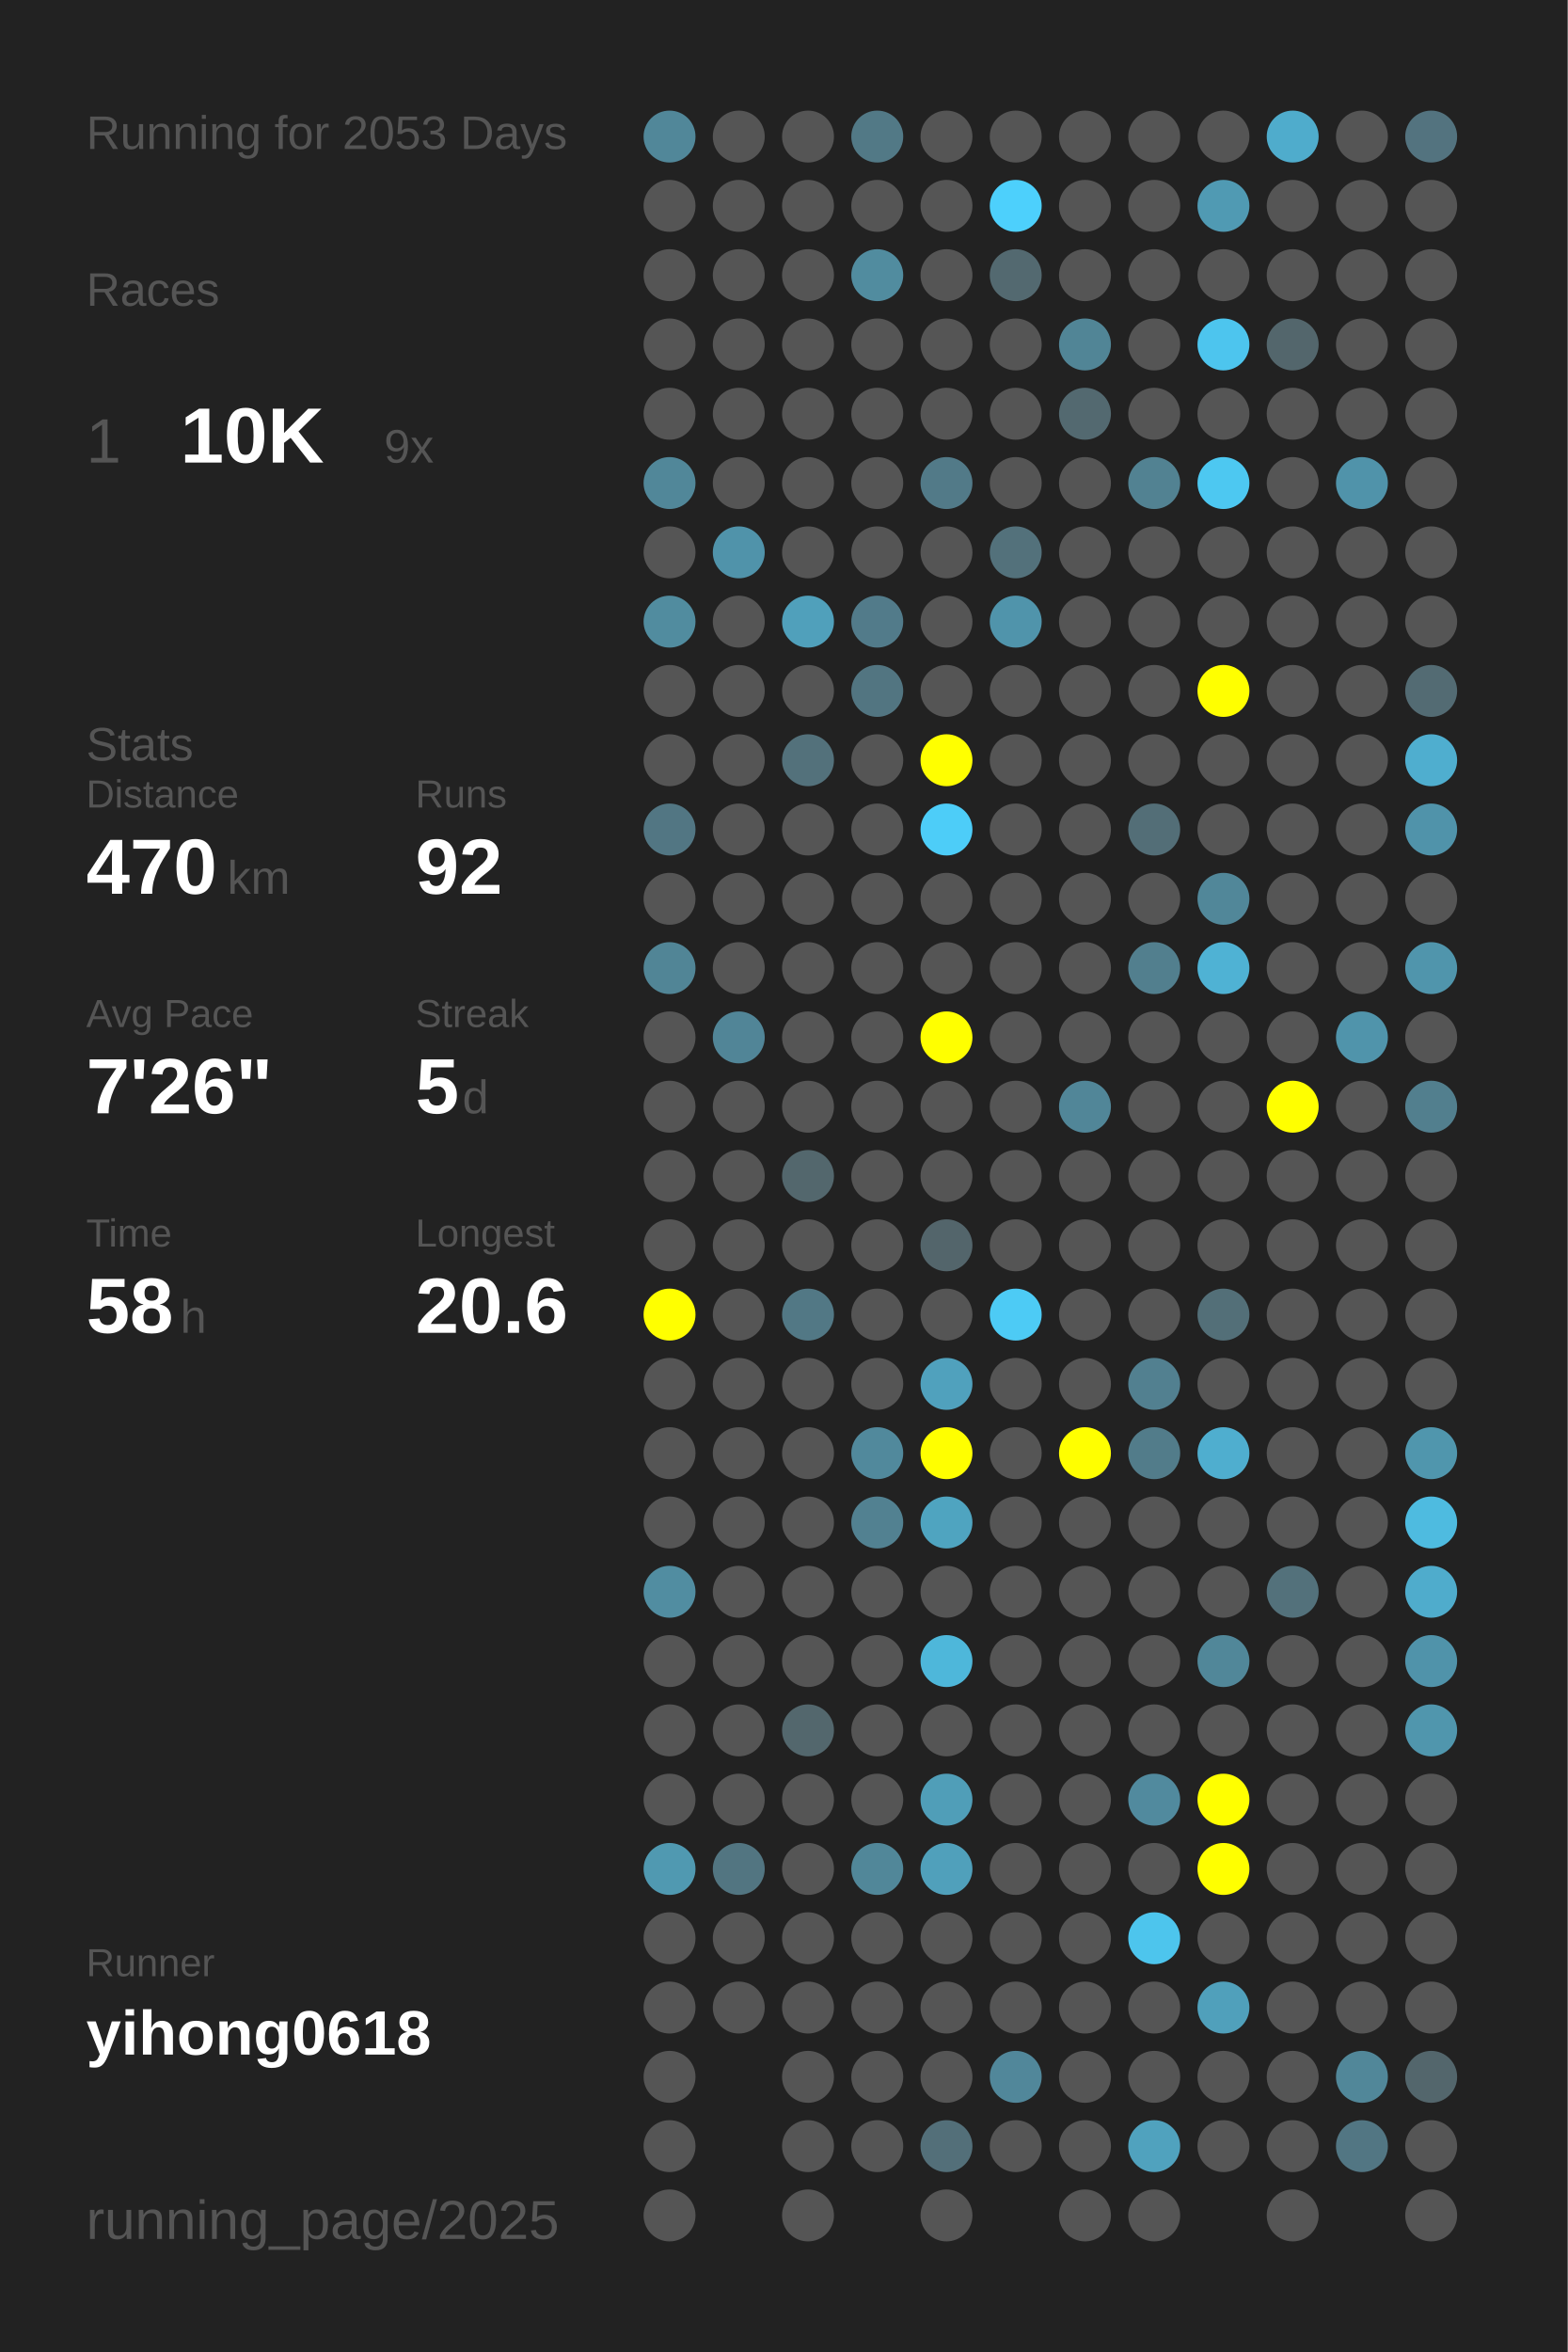
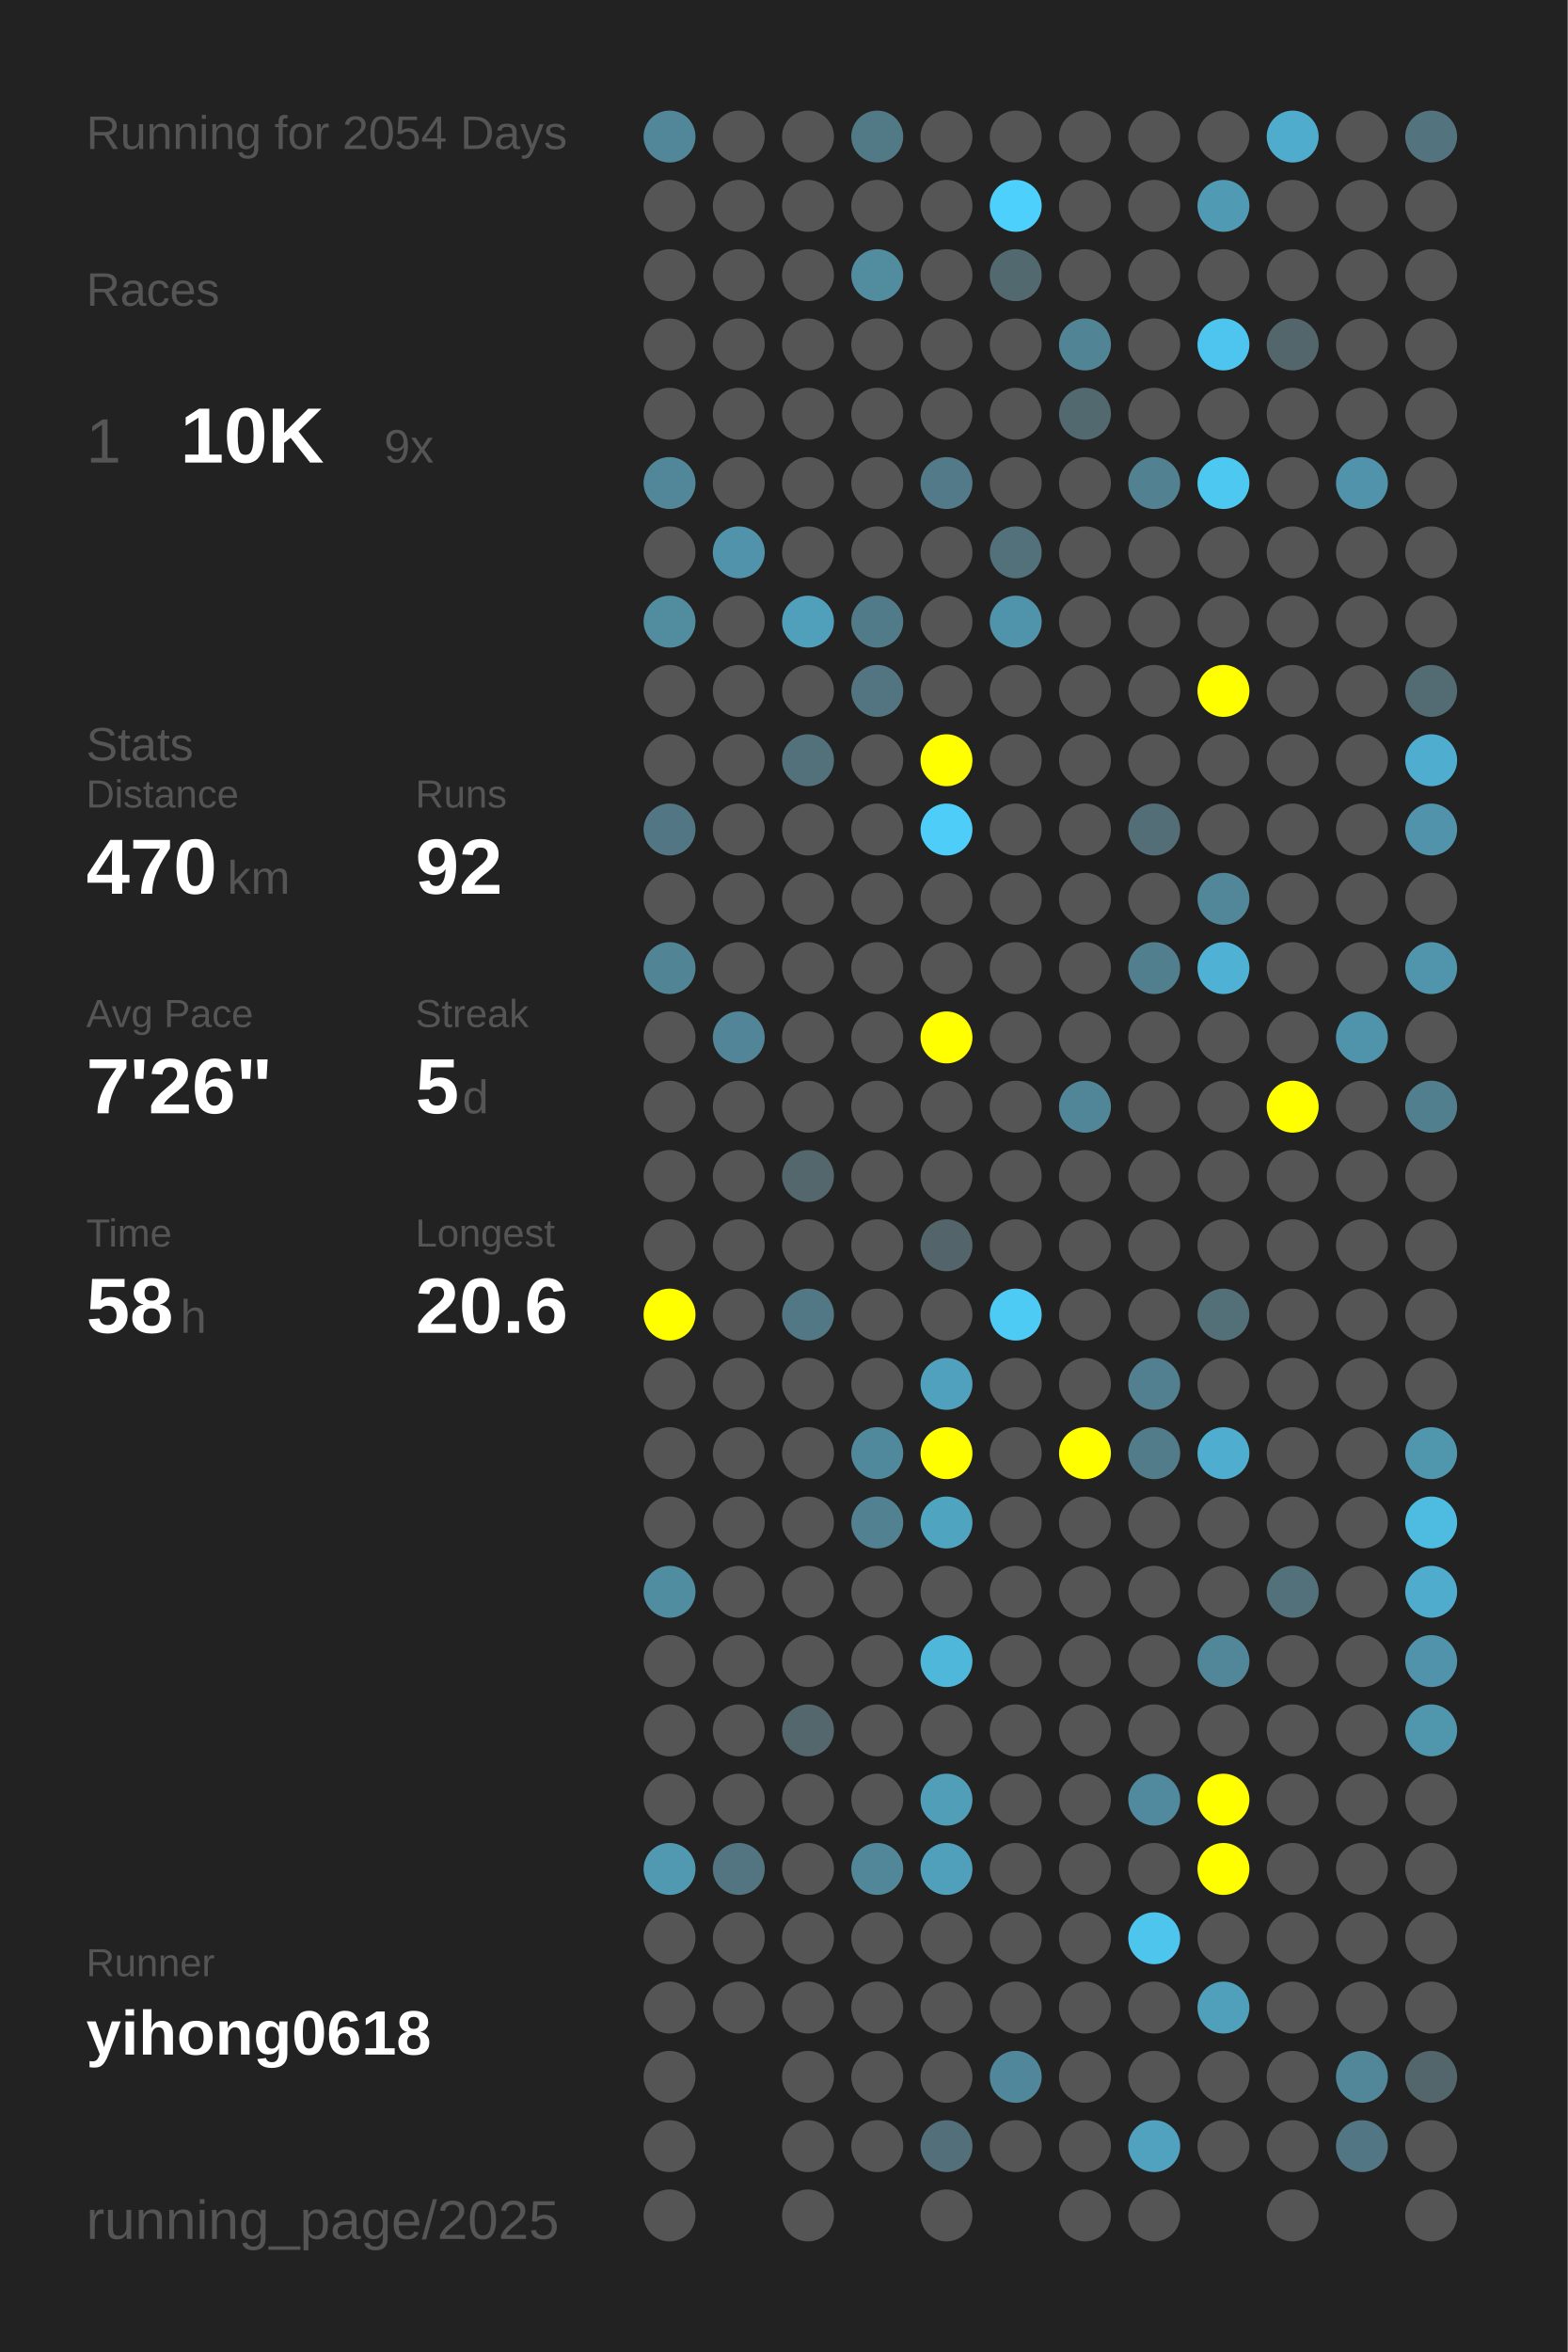
<svg xmlns="http://www.w3.org/2000/svg" baseProfile="full" height="300mm" version="1.1" viewBox="0,0,200,300" width="200mm">
  <defs />
  <rect fill="#222222" height="300" width="200" x="0" y="0" />
-   <text fill="#555555" style="font-size:6px; font-family:Arial;" x="11" y="19">Running for 2053 Days</text>
+   <text fill="#555555" style="font-size:6px; font-family:Arial;" x="11" y="19">Running for 2054 Days</text>
  <text fill="#555555" style="font-size:6px; font-family:Arial;" x="11" y="39">Races</text>
  <text fill="#555555" style="font-size:8px; font-family:Arial;" x="11" y="59">1</text>
  <text fill="#FFFFFF" style="font-size:10px; font-family:Arial; font-weight:bold;" x="23" y="59">10K</text>
  <text fill="#555555" style="font-size:6px; font-family:Arial;" x="49" y="59">9x</text>
  <text fill="#555555" style="font-size:6px; font-family:Arial;" x="11" y="97">Stats</text>
  <text fill="#555555" style="font-size:5px; font-family:Arial;" x="11" y="103">Distance</text>
  <text fill="#FFFFFF" style="font-size:10px; font-family:Arial; font-weight:bold;" x="11" y="114">470</text>
  <text fill="#555555" style="font-size:6px; font-family:Arial;" x="29" y="114">km</text>
  <text fill="#555555" style="font-size:5px; font-family:Arial;" x="53" y="103">Runs</text>
  <text fill="#FFFFFF" style="font-size:10px; font-family:Arial; font-weight:bold;" x="53" y="114">92</text>
  <text fill="#555555" style="font-size:5px; font-family:Arial;" x="11" y="131">Avg Pace</text>
  <text fill="#FFFFFF" style="font-size:10px; font-family:Arial; font-weight:bold;" x="11" y="142">7'26"</text>
  <text fill="#555555" style="font-size:5px; font-family:Arial;" x="53" y="131">Streak</text>
  <text fill="#FFFFFF" style="font-size:10px; font-family:Arial; font-weight:bold;" x="53" y="142">5</text>
  <text fill="#555555" style="font-size:6px; font-family:Arial;" x="59" y="142">d</text>
  <text fill="#555555" style="font-size:5px; font-family:Arial;" x="11" y="159">Time</text>
  <text fill="#FFFFFF" style="font-size:10px; font-family:Arial; font-weight:bold;" x="11" y="170">58</text>
  <text fill="#555555" style="font-size:6px; font-family:Arial;" x="23" y="170">h</text>
  <text fill="#555555" style="font-size:5px; font-family:Arial;" x="53" y="159">Longest</text>
  <text fill="#FFFFFF" style="font-size:10px; font-family:Arial; font-weight:bold;" x="53" y="170">20.6</text>
  <text fill="#555555" style="font-size:5px; font-family:Arial;" x="11" y="252.065">Runner</text>
  <text fill="#FFFFFF" style="font-size:8px; font-family:Arial; font-weight:bold;" x="11" y="262.065">yihong0618</text>
  <text fill="#555555" style="font-size:7px; font-family:Arial;" x="11" y="285.581">running_page/2025</text>
  <circle cx="85.417" cy="17.419" fill="#518799" r="3.312" />
  <circle cx="85.417" cy="26.258" fill="#555555" r="3.312" />
  <circle cx="85.417" cy="35.097" fill="#555555" r="3.312" />
  <circle cx="85.417" cy="43.935" fill="#555555" r="3.312" />
  <circle cx="85.417" cy="52.774" fill="#555555" r="3.312" />
  <circle cx="85.417" cy="61.613" fill="#518799" r="3.312" />
  <circle cx="85.417" cy="70.452" fill="#555555" r="3.312" />
  <circle cx="85.417" cy="79.29" fill="#518c9f" r="3.312" />
  <circle cx="85.417" cy="88.129" fill="#555555" r="3.312" />
  <circle cx="85.417" cy="96.968" fill="#555555" r="3.312" />
  <circle cx="85.417" cy="105.806" fill="#527683" r="3.312" />
  <circle cx="85.417" cy="114.645" fill="#555555" r="3.312" />
  <circle cx="85.417" cy="123.484" fill="#518596" r="3.312" />
  <circle cx="85.417" cy="132.323" fill="#555555" r="3.312" />
  <circle cx="85.417" cy="141.161" fill="#555555" r="3.312" />
  <circle cx="85.417" cy="150" fill="#555555" r="3.312" />
  <circle cx="85.417" cy="158.839" fill="#555555" r="3.312" />
  <circle cx="85.417" cy="167.677" fill="#FFFF00" r="3.312" />
  <circle cx="85.417" cy="176.516" fill="#555555" r="3.312" />
  <circle cx="85.417" cy="185.355" fill="#555555" r="3.312" />
  <circle cx="85.417" cy="194.194" fill="#555555" r="3.312" />
  <circle cx="85.417" cy="203.032" fill="#518da1" r="3.312" />
  <circle cx="85.417" cy="211.871" fill="#555555" r="3.312" />
  <circle cx="85.417" cy="220.71" fill="#555555" r="3.312" />
  <circle cx="85.417" cy="229.548" fill="#555555" r="3.312" />
  <circle cx="85.417" cy="238.387" fill="#5099b1" r="3.312" />
  <circle cx="85.417" cy="247.226" fill="#555555" r="3.312" />
  <circle cx="85.417" cy="256.065" fill="#555555" r="3.312" />
  <circle cx="85.417" cy="264.903" fill="#555555" r="3.312" />
  <circle cx="85.417" cy="273.742" fill="#555555" r="3.312" />
  <circle cx="85.417" cy="282.581" fill="#555555" r="3.312" />
  <circle cx="94.25" cy="17.419" fill="#555555" r="3.312" />
  <circle cx="94.25" cy="26.258" fill="#555555" r="3.312" />
  <circle cx="94.25" cy="35.097" fill="#555555" r="3.312" />
  <circle cx="94.25" cy="43.935" fill="#555555" r="3.312" />
  <circle cx="94.25" cy="52.774" fill="#555555" r="3.312" />
  <circle cx="94.25" cy="61.613" fill="#555555" r="3.312" />
  <circle cx="94.25" cy="70.452" fill="#5093aa" r="3.312" />
  <circle cx="94.25" cy="79.29" fill="#555555" r="3.312" />
  <circle cx="94.25" cy="88.129" fill="#555555" r="3.312" />
  <circle cx="94.25" cy="96.968" fill="#555555" r="3.312" />
  <circle cx="94.25" cy="105.806" fill="#555555" r="3.312" />
  <circle cx="94.25" cy="114.645" fill="#555555" r="3.312" />
  <circle cx="94.25" cy="123.484" fill="#555555" r="3.312" />
  <circle cx="94.25" cy="132.323" fill="#518597" r="3.312" />
  <circle cx="94.25" cy="141.161" fill="#555555" r="3.312" />
  <circle cx="94.25" cy="150" fill="#555555" r="3.312" />
  <circle cx="94.25" cy="158.839" fill="#555555" r="3.312" />
  <circle cx="94.25" cy="167.677" fill="#555555" r="3.312" />
  <circle cx="94.25" cy="176.516" fill="#555555" r="3.312" />
  <circle cx="94.25" cy="185.355" fill="#555555" r="3.312" />
  <circle cx="94.25" cy="194.194" fill="#555555" r="3.312" />
  <circle cx="94.25" cy="203.032" fill="#555555" r="3.312" />
  <circle cx="94.25" cy="211.871" fill="#555555" r="3.312" />
  <circle cx="94.25" cy="220.71" fill="#555555" r="3.312" />
  <circle cx="94.25" cy="229.548" fill="#555555" r="3.312" />
  <circle cx="94.25" cy="238.387" fill="#527581" r="3.312" />
  <circle cx="94.25" cy="247.226" fill="#555555" r="3.312" />
  <circle cx="94.25" cy="256.065" fill="#555555" r="3.312" />
  <circle cx="103.083" cy="17.419" fill="#555555" r="3.312" />
  <circle cx="103.083" cy="26.258" fill="#555555" r="3.312" />
  <circle cx="103.083" cy="35.097" fill="#555555" r="3.312" />
  <circle cx="103.083" cy="43.935" fill="#555555" r="3.312" />
  <circle cx="103.083" cy="52.774" fill="#555555" r="3.312" />
  <circle cx="103.083" cy="61.613" fill="#555555" r="3.312" />
  <circle cx="103.083" cy="70.452" fill="#555555" r="3.312" />
  <circle cx="103.083" cy="79.29" fill="#50a0bb" r="3.312" />
  <circle cx="103.083" cy="88.129" fill="#555555" r="3.312" />
  <circle cx="103.083" cy="96.968" fill="#53717b" r="3.312" />
  <circle cx="103.083" cy="105.806" fill="#555555" r="3.312" />
  <circle cx="103.083" cy="114.645" fill="#555555" r="3.312" />
  <circle cx="103.083" cy="123.484" fill="#555555" r="3.312" />
  <circle cx="103.083" cy="132.323" fill="#555555" r="3.312" />
  <circle cx="103.083" cy="141.161" fill="#555555" r="3.312" />
  <circle cx="103.083" cy="150" fill="#53676d" r="3.312" />
  <circle cx="103.083" cy="158.839" fill="#555555" r="3.312" />
  <circle cx="103.083" cy="167.677" fill="#527885" r="3.312" />
  <circle cx="103.083" cy="176.516" fill="#555555" r="3.312" />
  <circle cx="103.083" cy="185.355" fill="#555555" r="3.312" />
  <circle cx="103.083" cy="194.194" fill="#555555" r="3.312" />
  <circle cx="103.083" cy="203.032" fill="#555555" r="3.312" />
  <circle cx="103.083" cy="211.871" fill="#555555" r="3.312" />
  <circle cx="103.083" cy="220.71" fill="#53676d" r="3.312" />
  <circle cx="103.083" cy="229.548" fill="#555555" r="3.312" />
  <circle cx="103.083" cy="238.387" fill="#555555" r="3.312" />
  <circle cx="103.083" cy="247.226" fill="#555555" r="3.312" />
  <circle cx="103.083" cy="256.065" fill="#555555" r="3.312" />
  <circle cx="103.083" cy="264.903" fill="#555555" r="3.312" />
  <circle cx="103.083" cy="273.742" fill="#555555" r="3.312" />
  <circle cx="103.083" cy="282.581" fill="#555555" r="3.312" />
  <circle cx="111.917" cy="17.419" fill="#527986" r="3.312" />
  <circle cx="111.917" cy="26.258" fill="#555555" r="3.312" />
  <circle cx="111.917" cy="35.097" fill="#518c9f" r="3.312" />
  <circle cx="111.917" cy="43.935" fill="#555555" r="3.312" />
  <circle cx="111.917" cy="52.774" fill="#555555" r="3.312" />
  <circle cx="111.917" cy="61.613" fill="#555555" r="3.312" />
  <circle cx="111.917" cy="70.452" fill="#555555" r="3.312" />
  <circle cx="111.917" cy="79.29" fill="#527b8a" r="3.312" />
  <circle cx="111.917" cy="88.129" fill="#527581" r="3.312" />
  <circle cx="111.917" cy="96.968" fill="#555555" r="3.312" />
  <circle cx="111.917" cy="105.806" fill="#555555" r="3.312" />
  <circle cx="111.917" cy="114.645" fill="#555555" r="3.312" />
  <circle cx="111.917" cy="123.484" fill="#555555" r="3.312" />
  <circle cx="111.917" cy="132.323" fill="#555555" r="3.312" />
  <circle cx="111.917" cy="141.161" fill="#555555" r="3.312" />
  <circle cx="111.917" cy="150" fill="#555555" r="3.312" />
  <circle cx="111.917" cy="158.839" fill="#555555" r="3.312" />
  <circle cx="111.917" cy="167.677" fill="#555555" r="3.312" />
  <circle cx="111.917" cy="176.516" fill="#555555" r="3.312" />
  <circle cx="111.917" cy="185.355" fill="#51899c" r="3.312" />
  <circle cx="111.917" cy="194.194" fill="#528191" r="3.312" />
  <circle cx="111.917" cy="203.032" fill="#555555" r="3.312" />
  <circle cx="111.917" cy="211.871" fill="#555555" r="3.312" />
  <circle cx="111.917" cy="220.71" fill="#555555" r="3.312" />
  <circle cx="111.917" cy="229.548" fill="#555555" r="3.312" />
  <circle cx="111.917" cy="238.387" fill="#518799" r="3.312" />
  <circle cx="111.917" cy="247.226" fill="#555555" r="3.312" />
  <circle cx="111.917" cy="256.065" fill="#555555" r="3.312" />
  <circle cx="111.917" cy="264.903" fill="#555555" r="3.312" />
  <circle cx="111.917" cy="273.742" fill="#555555" r="3.312" />
  <circle cx="120.75" cy="17.419" fill="#555555" r="3.312" />
  <circle cx="120.75" cy="26.258" fill="#555555" r="3.312" />
  <circle cx="120.75" cy="35.097" fill="#555555" r="3.312" />
  <circle cx="120.75" cy="43.935" fill="#555555" r="3.312" />
  <circle cx="120.75" cy="52.774" fill="#555555" r="3.312" />
  <circle cx="120.75" cy="61.613" fill="#527a88" r="3.312" />
  <circle cx="120.75" cy="70.452" fill="#555555" r="3.312" />
  <circle cx="120.75" cy="79.29" fill="#555555" r="3.312" />
  <circle cx="120.75" cy="88.129" fill="#555555" r="3.312" />
  <circle cx="120.75" cy="96.968" fill="#FFFF00" r="3.312" />
  <circle cx="120.75" cy="105.806" fill="#4dcdf8" r="3.312" />
  <circle cx="120.75" cy="114.645" fill="#555555" r="3.312" />
  <circle cx="120.75" cy="123.484" fill="#555555" r="3.312" />
  <circle cx="120.75" cy="132.323" fill="#FFFF00" r="3.312" />
  <circle cx="120.75" cy="141.161" fill="#555555" r="3.312" />
  <circle cx="120.75" cy="150" fill="#555555" r="3.312" />
  <circle cx="120.75" cy="158.839" fill="#53656b" r="3.312" />
  <circle cx="120.75" cy="167.677" fill="#555555" r="3.312" />
  <circle cx="120.75" cy="176.516" fill="#50a1bd" r="3.312" />
  <circle cx="120.75" cy="185.355" fill="#FFFF00" r="3.312" />
  <circle cx="120.75" cy="194.194" fill="#4fa4c0" r="3.312" />
  <circle cx="120.75" cy="203.032" fill="#555555" r="3.312" />
  <circle cx="120.75" cy="211.871" fill="#4eb7da" r="3.312" />
  <circle cx="120.75" cy="220.71" fill="#555555" r="3.312" />
  <circle cx="120.75" cy="229.548" fill="#509eb8" r="3.312" />
  <circle cx="120.75" cy="238.387" fill="#50a0bb" r="3.312" />
  <circle cx="120.75" cy="247.226" fill="#555555" r="3.312" />
  <circle cx="120.75" cy="256.065" fill="#555555" r="3.312" />
  <circle cx="120.75" cy="264.903" fill="#555555" r="3.312" />
  <circle cx="120.75" cy="273.742" fill="#536f79" r="3.312" />
  <circle cx="120.75" cy="282.581" fill="#555555" r="3.312" />
  <circle cx="129.583" cy="17.419" fill="#555555" r="3.312" />
  <circle cx="129.583" cy="26.258" fill="#4dd0fc" r="3.312" />
  <circle cx="129.583" cy="35.097" fill="#536970" r="3.312" />
  <circle cx="129.583" cy="43.935" fill="#555555" r="3.312" />
  <circle cx="129.583" cy="52.774" fill="#555555" r="3.312" />
  <circle cx="129.583" cy="61.613" fill="#555555" r="3.312" />
  <circle cx="129.583" cy="70.452" fill="#53717b" r="3.312" />
  <circle cx="129.583" cy="79.29" fill="#5094ab" r="3.312" />
  <circle cx="129.583" cy="88.129" fill="#555555" r="3.312" />
  <circle cx="129.583" cy="96.968" fill="#555555" r="3.312" />
  <circle cx="129.583" cy="105.806" fill="#555555" r="3.312" />
  <circle cx="129.583" cy="114.645" fill="#555555" r="3.312" />
  <circle cx="129.583" cy="123.484" fill="#555555" r="3.312" />
  <circle cx="129.583" cy="132.323" fill="#555555" r="3.312" />
  <circle cx="129.583" cy="141.161" fill="#555555" r="3.312" />
  <circle cx="129.583" cy="150" fill="#555555" r="3.312" />
  <circle cx="129.583" cy="158.839" fill="#555555" r="3.312" />
  <circle cx="129.583" cy="167.677" fill="#4dcbf5" r="3.312" />
  <circle cx="129.583" cy="176.516" fill="#555555" r="3.312" />
  <circle cx="129.583" cy="185.355" fill="#555555" r="3.312" />
  <circle cx="129.583" cy="194.194" fill="#555555" r="3.312" />
  <circle cx="129.583" cy="203.032" fill="#555555" r="3.312" />
  <circle cx="129.583" cy="211.871" fill="#555555" r="3.312" />
  <circle cx="129.583" cy="220.71" fill="#555555" r="3.312" />
  <circle cx="129.583" cy="229.548" fill="#555555" r="3.312" />
  <circle cx="129.583" cy="238.387" fill="#555555" r="3.312" />
  <circle cx="129.583" cy="247.226" fill="#555555" r="3.312" />
  <circle cx="129.583" cy="256.065" fill="#555555" r="3.312" />
  <circle cx="129.583" cy="264.903" fill="#51879a" r="3.312" />
  <circle cx="129.583" cy="273.742" fill="#555555" r="3.312" />
  <circle cx="138.417" cy="17.419" fill="#555555" r="3.312" />
  <circle cx="138.417" cy="26.258" fill="#555555" r="3.312" />
  <circle cx="138.417" cy="35.097" fill="#555555" r="3.312" />
  <circle cx="138.417" cy="43.935" fill="#518596" r="3.312" />
  <circle cx="138.417" cy="52.774" fill="#536970" r="3.312" />
  <circle cx="138.417" cy="61.613" fill="#555555" r="3.312" />
  <circle cx="138.417" cy="70.452" fill="#555555" r="3.312" />
  <circle cx="138.417" cy="79.29" fill="#555555" r="3.312" />
  <circle cx="138.417" cy="88.129" fill="#555555" r="3.312" />
  <circle cx="138.417" cy="96.968" fill="#555555" r="3.312" />
  <circle cx="138.417" cy="105.806" fill="#555555" r="3.312" />
  <circle cx="138.417" cy="114.645" fill="#555555" r="3.312" />
  <circle cx="138.417" cy="123.484" fill="#555555" r="3.312" />
  <circle cx="138.417" cy="132.323" fill="#555555" r="3.312" />
  <circle cx="138.417" cy="141.161" fill="#518698" r="3.312" />
  <circle cx="138.417" cy="150" fill="#555555" r="3.312" />
  <circle cx="138.417" cy="158.839" fill="#555555" r="3.312" />
  <circle cx="138.417" cy="167.677" fill="#555555" r="3.312" />
  <circle cx="138.417" cy="176.516" fill="#555555" r="3.312" />
  <circle cx="138.417" cy="185.355" fill="#FFFF00" r="3.312" />
  <circle cx="138.417" cy="194.194" fill="#555555" r="3.312" />
  <circle cx="138.417" cy="203.032" fill="#555555" r="3.312" />
  <circle cx="138.417" cy="211.871" fill="#555555" r="3.312" />
  <circle cx="138.417" cy="220.71" fill="#555555" r="3.312" />
  <circle cx="138.417" cy="229.548" fill="#555555" r="3.312" />
  <circle cx="138.417" cy="238.387" fill="#555555" r="3.312" />
  <circle cx="138.417" cy="247.226" fill="#555555" r="3.312" />
  <circle cx="138.417" cy="256.065" fill="#555555" r="3.312" />
  <circle cx="138.417" cy="264.903" fill="#555555" r="3.312" />
  <circle cx="138.417" cy="273.742" fill="#555555" r="3.312" />
  <circle cx="138.417" cy="282.581" fill="#555555" r="3.312" />
  <circle cx="147.25" cy="17.419" fill="#555555" r="3.312" />
  <circle cx="147.25" cy="26.258" fill="#555555" r="3.312" />
  <circle cx="147.25" cy="35.097" fill="#555555" r="3.312" />
  <circle cx="147.25" cy="43.935" fill="#555555" r="3.312" />
  <circle cx="147.25" cy="52.774" fill="#555555" r="3.312" />
  <circle cx="147.25" cy="61.613" fill="#528292" r="3.312" />
  <circle cx="147.25" cy="70.452" fill="#555555" r="3.312" />
  <circle cx="147.25" cy="79.29" fill="#555555" r="3.312" />
  <circle cx="147.25" cy="88.129" fill="#555555" r="3.312" />
  <circle cx="147.25" cy="96.968" fill="#555555" r="3.312" />
  <circle cx="147.25" cy="105.806" fill="#536e77" r="3.312" />
  <circle cx="147.25" cy="114.645" fill="#555555" r="3.312" />
  <circle cx="147.25" cy="123.484" fill="#527f8e" r="3.312" />
  <circle cx="147.25" cy="132.323" fill="#555555" r="3.312" />
  <circle cx="147.25" cy="141.161" fill="#555555" r="3.312" />
  <circle cx="147.25" cy="150" fill="#555555" r="3.312" />
  <circle cx="147.25" cy="158.839" fill="#555555" r="3.312" />
  <circle cx="147.25" cy="167.677" fill="#555555" r="3.312" />
  <circle cx="147.25" cy="176.516" fill="#528090" r="3.312" />
  <circle cx="147.25" cy="185.355" fill="#527c8a" r="3.312" />
  <circle cx="147.25" cy="194.194" fill="#555555" r="3.312" />
  <circle cx="147.25" cy="203.032" fill="#555555" r="3.312" />
  <circle cx="147.25" cy="211.871" fill="#555555" r="3.312" />
  <circle cx="147.25" cy="220.71" fill="#555555" r="3.312" />
  <circle cx="147.25" cy="229.548" fill="#518a9e" r="3.312" />
  <circle cx="147.25" cy="238.387" fill="#555555" r="3.312" />
  <circle cx="147.25" cy="247.226" fill="#4dc5ed" r="3.312" />
  <circle cx="147.25" cy="256.065" fill="#555555" r="3.312" />
  <circle cx="147.25" cy="264.903" fill="#555555" r="3.312" />
  <circle cx="147.25" cy="273.742" fill="#50a2be" r="3.312" />
  <circle cx="147.25" cy="282.581" fill="#555555" r="3.312" />
  <circle cx="156.083" cy="17.419" fill="#555555" r="3.312" />
  <circle cx="156.083" cy="26.258" fill="#509ab3" r="3.312" />
  <circle cx="156.083" cy="35.097" fill="#555555" r="3.312" />
  <circle cx="156.083" cy="43.935" fill="#4dc5ee" r="3.312" />
  <circle cx="156.083" cy="52.774" fill="#555555" r="3.312" />
  <circle cx="156.083" cy="61.613" fill="#4dc8f1" r="3.312" />
  <circle cx="156.083" cy="70.452" fill="#555555" r="3.312" />
  <circle cx="156.083" cy="79.29" fill="#555555" r="3.312" />
  <circle cx="156.083" cy="88.129" fill="#FFFF00" r="3.312" />
  <circle cx="156.083" cy="96.968" fill="#555555" r="3.312" />
  <circle cx="156.083" cy="105.806" fill="#555555" r="3.312" />
  <circle cx="156.083" cy="114.645" fill="#518799" r="3.312" />
  <circle cx="156.083" cy="123.484" fill="#4fb2d4" r="3.312" />
  <circle cx="156.083" cy="132.323" fill="#555555" r="3.312" />
  <circle cx="156.083" cy="141.161" fill="#555555" r="3.312" />
  <circle cx="156.083" cy="150" fill="#555555" r="3.312" />
  <circle cx="156.083" cy="158.839" fill="#555555" r="3.312" />
  <circle cx="156.083" cy="167.677" fill="#536f78" r="3.312" />
  <circle cx="156.083" cy="176.516" fill="#555555" r="3.312" />
  <circle cx="156.083" cy="185.355" fill="#4faecf" r="3.312" />
  <circle cx="156.083" cy="194.194" fill="#555555" r="3.312" />
  <circle cx="156.083" cy="203.032" fill="#555555" r="3.312" />
  <circle cx="156.083" cy="211.871" fill="#518799" r="3.312" />
  <circle cx="156.083" cy="220.71" fill="#555555" r="3.312" />
  <circle cx="156.083" cy="229.548" fill="#FFFF00" r="3.312" />
  <circle cx="156.083" cy="238.387" fill="#FFFF00" r="3.312" />
  <circle cx="156.083" cy="247.226" fill="#555555" r="3.312" />
  <circle cx="156.083" cy="256.065" fill="#50a0bb" r="3.312" />
  <circle cx="156.083" cy="264.903" fill="#555555" r="3.312" />
  <circle cx="156.083" cy="273.742" fill="#555555" r="3.312" />
  <circle cx="164.917" cy="17.419" fill="#4faccc" r="3.312" />
  <circle cx="164.917" cy="26.258" fill="#555555" r="3.312" />
  <circle cx="164.917" cy="35.097" fill="#555555" r="3.312" />
  <circle cx="164.917" cy="43.935" fill="#53666c" r="3.312" />
  <circle cx="164.917" cy="52.774" fill="#555555" r="3.312" />
  <circle cx="164.917" cy="61.613" fill="#555555" r="3.312" />
  <circle cx="164.917" cy="70.452" fill="#555555" r="3.312" />
  <circle cx="164.917" cy="79.29" fill="#555555" r="3.312" />
  <circle cx="164.917" cy="88.129" fill="#555555" r="3.312" />
  <circle cx="164.917" cy="96.968" fill="#555555" r="3.312" />
  <circle cx="164.917" cy="105.806" fill="#555555" r="3.312" />
  <circle cx="164.917" cy="114.645" fill="#555555" r="3.312" />
  <circle cx="164.917" cy="123.484" fill="#555555" r="3.312" />
  <circle cx="164.917" cy="132.323" fill="#555555" r="3.312" />
  <circle cx="164.917" cy="141.161" fill="#FFFF00" r="3.312" />
  <circle cx="164.917" cy="150" fill="#555555" r="3.312" />
  <circle cx="164.917" cy="158.839" fill="#555555" r="3.312" />
  <circle cx="164.917" cy="167.677" fill="#555555" r="3.312" />
  <circle cx="164.917" cy="176.516" fill="#555555" r="3.312" />
  <circle cx="164.917" cy="185.355" fill="#555555" r="3.312" />
  <circle cx="164.917" cy="194.194" fill="#555555" r="3.312" />
  <circle cx="164.917" cy="203.032" fill="#53717b" r="3.312" />
  <circle cx="164.917" cy="211.871" fill="#555555" r="3.312" />
  <circle cx="164.917" cy="220.71" fill="#555555" r="3.312" />
  <circle cx="164.917" cy="229.548" fill="#555555" r="3.312" />
  <circle cx="164.917" cy="238.387" fill="#555555" r="3.312" />
  <circle cx="164.917" cy="247.226" fill="#555555" r="3.312" />
  <circle cx="164.917" cy="256.065" fill="#555555" r="3.312" />
  <circle cx="164.917" cy="264.903" fill="#555555" r="3.312" />
  <circle cx="164.917" cy="273.742" fill="#555555" r="3.312" />
  <circle cx="164.917" cy="282.581" fill="#555555" r="3.312" />
  <circle cx="173.75" cy="17.419" fill="#555555" r="3.312" />
  <circle cx="173.75" cy="26.258" fill="#555555" r="3.312" />
  <circle cx="173.75" cy="35.097" fill="#555555" r="3.312" />
  <circle cx="173.75" cy="43.935" fill="#555555" r="3.312" />
  <circle cx="173.75" cy="52.774" fill="#555555" r="3.312" />
  <circle cx="173.75" cy="61.613" fill="#5093aa" r="3.312" />
  <circle cx="173.75" cy="70.452" fill="#555555" r="3.312" />
  <circle cx="173.75" cy="79.29" fill="#555555" r="3.312" />
  <circle cx="173.75" cy="88.129" fill="#555555" r="3.312" />
  <circle cx="173.75" cy="96.968" fill="#555555" r="3.312" />
  <circle cx="173.75" cy="105.806" fill="#555555" r="3.312" />
  <circle cx="173.75" cy="114.645" fill="#555555" r="3.312" />
  <circle cx="173.75" cy="123.484" fill="#555555" r="3.312" />
  <circle cx="173.75" cy="132.323" fill="#5094ab" r="3.312" />
  <circle cx="173.75" cy="141.161" fill="#555555" r="3.312" />
  <circle cx="173.75" cy="150" fill="#555555" r="3.312" />
  <circle cx="173.75" cy="158.839" fill="#555555" r="3.312" />
  <circle cx="173.75" cy="167.677" fill="#555555" r="3.312" />
  <circle cx="173.75" cy="176.516" fill="#555555" r="3.312" />
  <circle cx="173.75" cy="185.355" fill="#555555" r="3.312" />
  <circle cx="173.75" cy="194.194" fill="#555555" r="3.312" />
  <circle cx="173.75" cy="203.032" fill="#555555" r="3.312" />
  <circle cx="173.75" cy="211.871" fill="#555555" r="3.312" />
  <circle cx="173.75" cy="220.71" fill="#555555" r="3.312" />
  <circle cx="173.75" cy="229.548" fill="#555555" r="3.312" />
  <circle cx="173.75" cy="238.387" fill="#555555" r="3.312" />
  <circle cx="173.75" cy="247.226" fill="#555555" r="3.312" />
  <circle cx="173.75" cy="256.065" fill="#555555" r="3.312" />
  <circle cx="173.75" cy="264.903" fill="#518799" r="3.312" />
  <circle cx="173.75" cy="273.742" fill="#527683" r="3.312" />
  <circle cx="182.583" cy="17.419" fill="#53737f" r="3.312" />
  <circle cx="182.583" cy="26.258" fill="#555555" r="3.312" />
  <circle cx="182.583" cy="35.097" fill="#555555" r="3.312" />
  <circle cx="182.583" cy="43.935" fill="#555555" r="3.312" />
  <circle cx="182.583" cy="52.774" fill="#555555" r="3.312" />
  <circle cx="182.583" cy="61.613" fill="#555555" r="3.312" />
  <circle cx="182.583" cy="70.452" fill="#555555" r="3.312" />
  <circle cx="182.583" cy="79.29" fill="#555555" r="3.312" />
  <circle cx="182.583" cy="88.129" fill="#536b73" r="3.312" />
  <circle cx="182.583" cy="96.968" fill="#4faecf" r="3.312" />
  <circle cx="182.583" cy="105.806" fill="#5093aa" r="3.312" />
  <circle cx="182.583" cy="114.645" fill="#555555" r="3.312" />
  <circle cx="182.583" cy="123.484" fill="#5095ac" r="3.312" />
  <circle cx="182.583" cy="132.323" fill="#555555" r="3.312" />
  <circle cx="182.583" cy="141.161" fill="#527f8e" r="3.312" />
  <circle cx="182.583" cy="150" fill="#555555" r="3.312" />
  <circle cx="182.583" cy="158.839" fill="#555555" r="3.312" />
  <circle cx="182.583" cy="167.677" fill="#555555" r="3.312" />
  <circle cx="182.583" cy="176.516" fill="#555555" r="3.312" />
  <circle cx="182.583" cy="185.355" fill="#5096ad" r="3.312" />
  <circle cx="182.583" cy="194.194" fill="#4ebbe0" r="3.312" />
  <circle cx="182.583" cy="203.032" fill="#4faccc" r="3.312" />
  <circle cx="182.583" cy="211.871" fill="#5093aa" r="3.312" />
  <circle cx="182.583" cy="220.71" fill="#5096ad" r="3.312" />
  <circle cx="182.583" cy="229.548" fill="#555555" r="3.312" />
  <circle cx="182.583" cy="238.387" fill="#555555" r="3.312" />
  <circle cx="182.583" cy="247.226" fill="#555555" r="3.312" />
  <circle cx="182.583" cy="256.065" fill="#555555" r="3.312" />
  <circle cx="182.583" cy="264.903" fill="#53666c" r="3.312" />
  <circle cx="182.583" cy="273.742" fill="#555555" r="3.312" />
  <circle cx="182.583" cy="282.581" fill="#555555" r="3.312" />
</svg>
